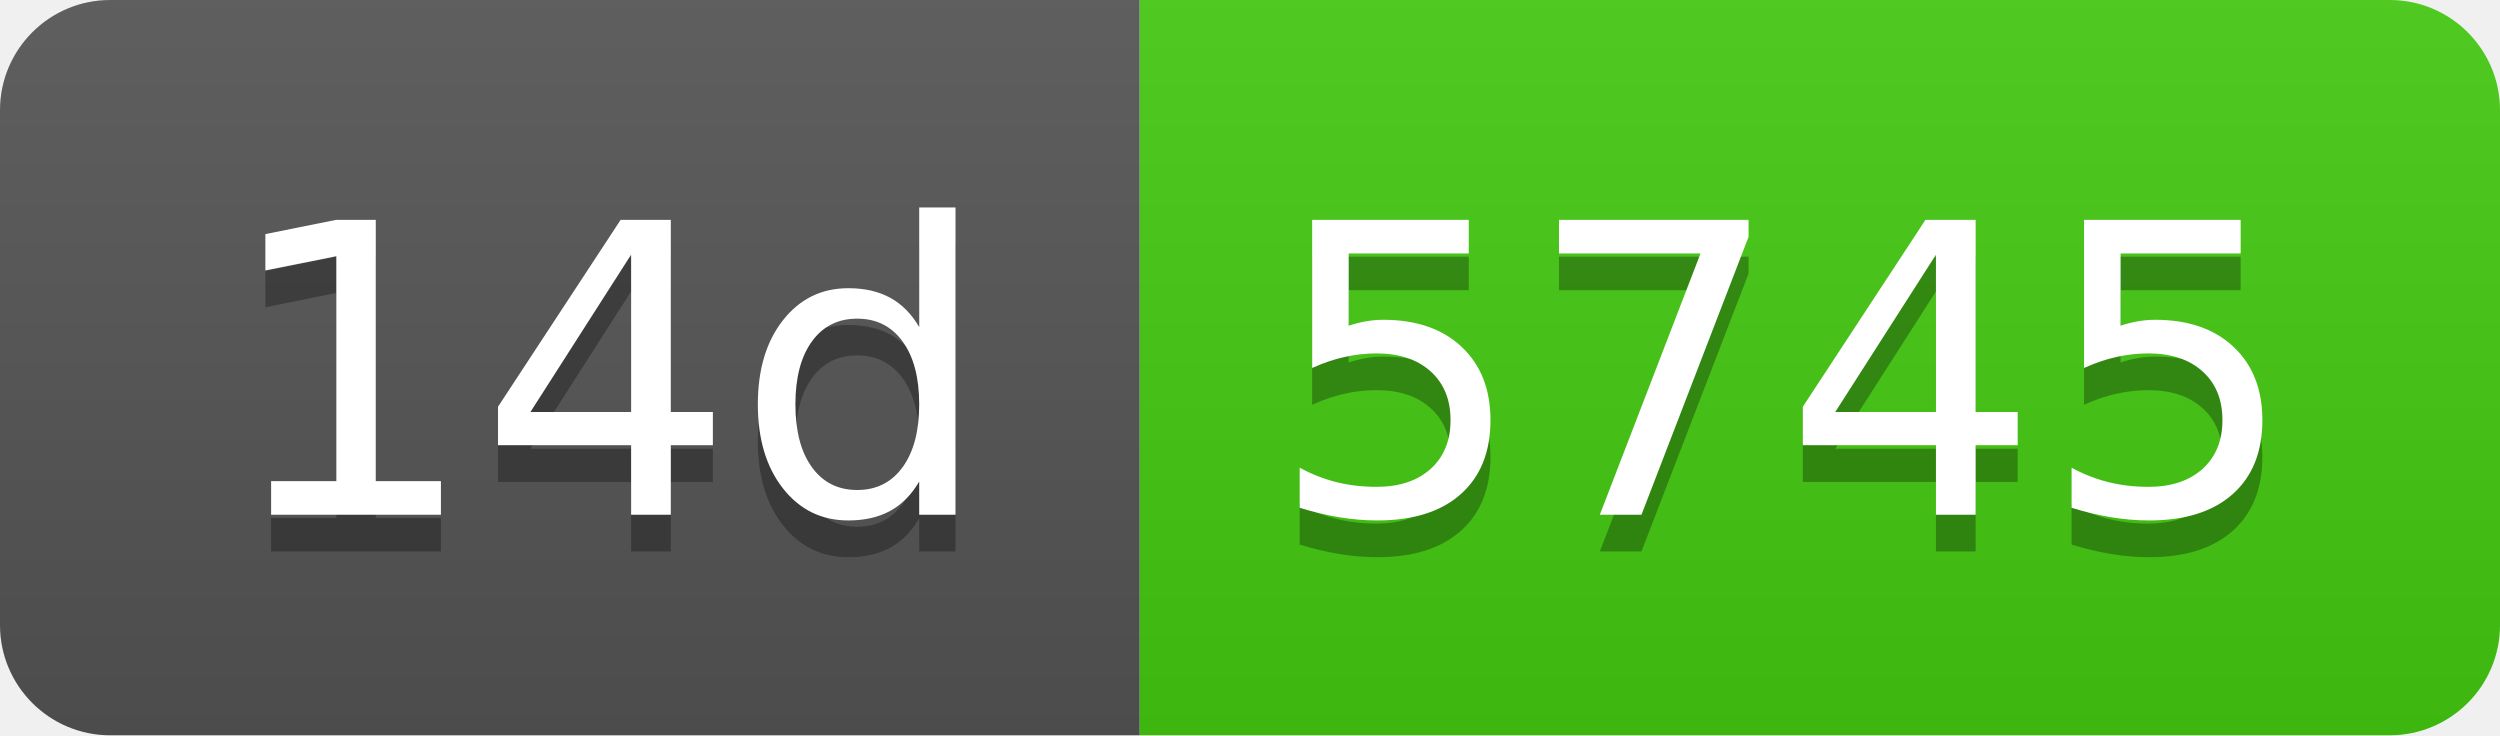
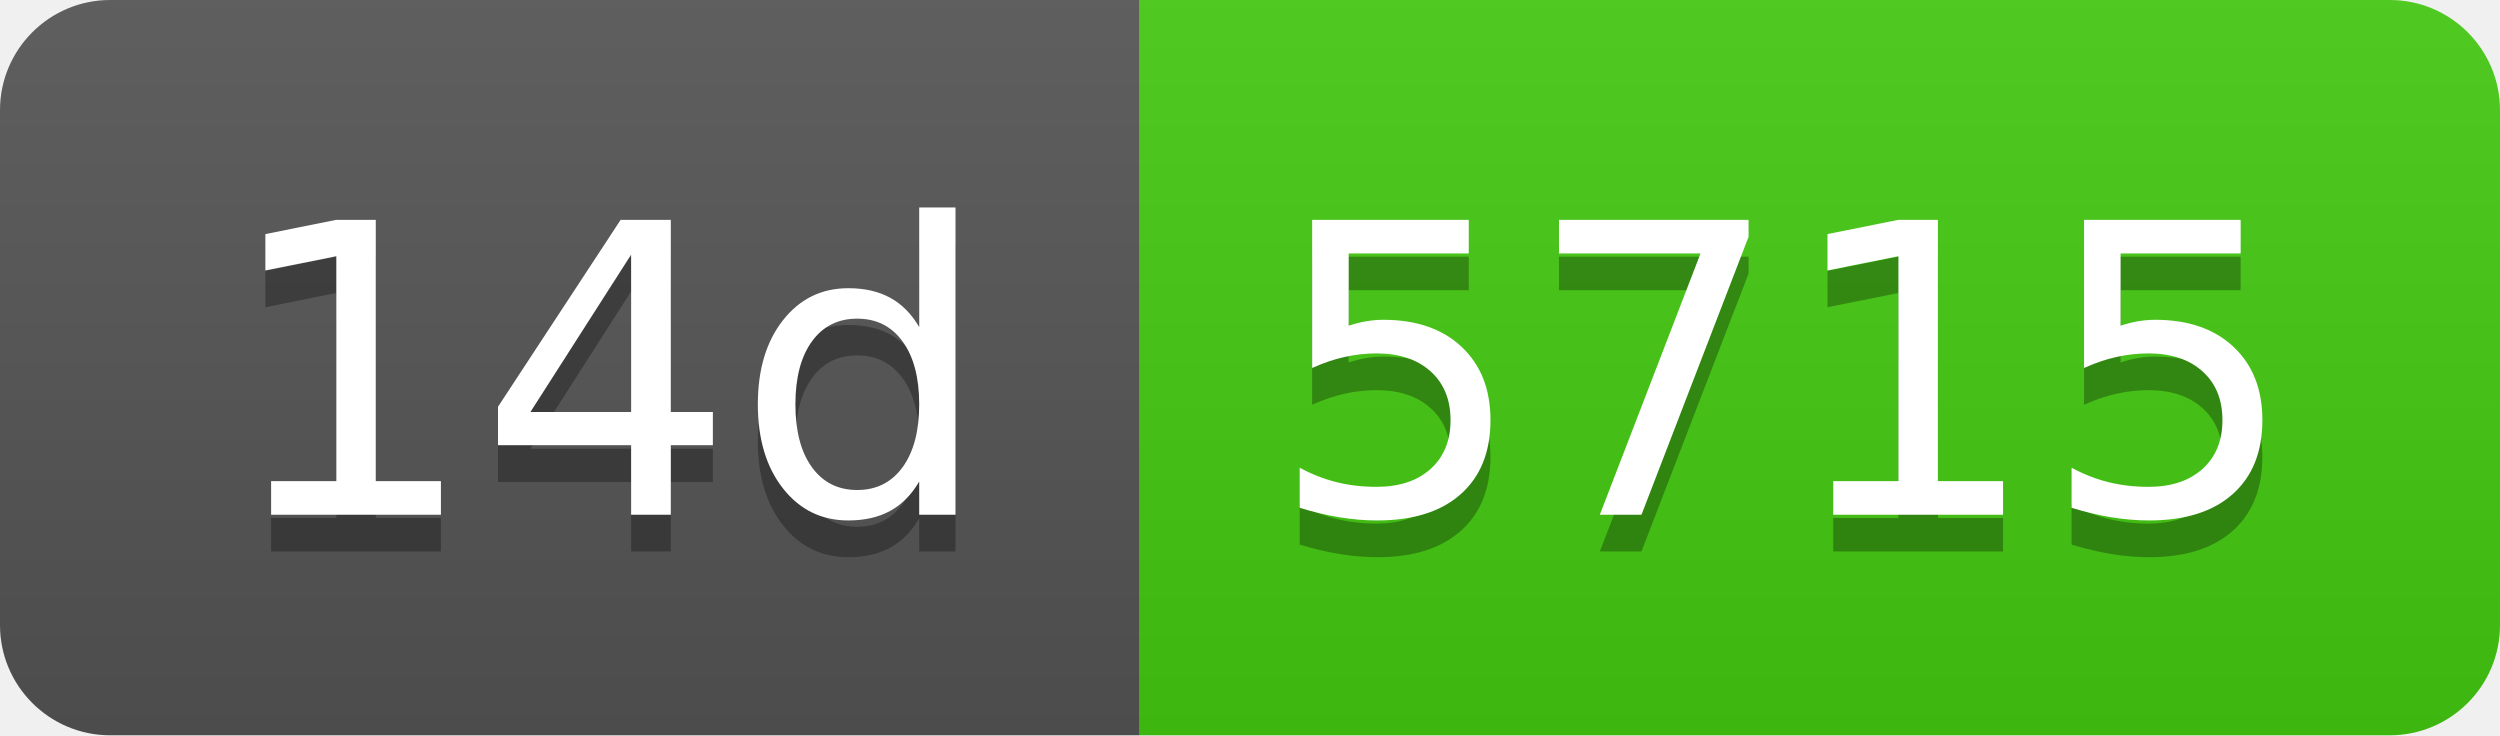
- <svg xmlns="http://www.w3.org/2000/svg" width="68" height="20" role="img" aria-label="14d: 5745">
+ <svg xmlns="http://www.w3.org/2000/svg" width="68" height="20" role="img" aria-label="14d: 5715">
  <linearGradient id="s" x2="0" y2="100%">
    <stop offset="0" stop-color="#bbb" stop-opacity=".1" />
    <stop offset="1" stop-opacity=".1" />
  </linearGradient>
  <clipPath id="r">
    <rect width="68" height="20" rx="3" fill="#fff" />
  </clipPath>
  <g clip-path="url(#r)">
    <rect width="31" height="20" fill="#555" />
    <rect x="31" width="37" height="20" fill="#4c1" />
    <rect width="68" height="20" fill="url(#s)" />
  </g>
  <g fill="#fff" text-anchor="middle" font-family="Verdana,Geneva,DejaVu Sans,sans-serif" text-rendering="geometricPrecision" font-size="110">
    <text aria-hidden="true" x="165" y="150" fill="#010101" fill-opacity=".3" transform="scale(.1)" textLength="210">14d</text>
    <text x="165" y="140" transform="scale(.1)" fill="#fff" textLength="210">14d</text>
-     <text aria-hidden="true" x="485" y="150" fill="#010101" fill-opacity=".3" transform="scale(.1)" textLength="270">5745</text>
-     <text x="485" y="140" transform="scale(.1)" fill="#fff" textLength="270">5745</text>
+     <text aria-hidden="true" x="485" y="150" fill="#010101" fill-opacity=".3" transform="scale(.1)" textLength="270">5715</text>
+     <text x="485" y="140" transform="scale(.1)" fill="#fff" textLength="270">5715</text>
  </g>
</svg>
